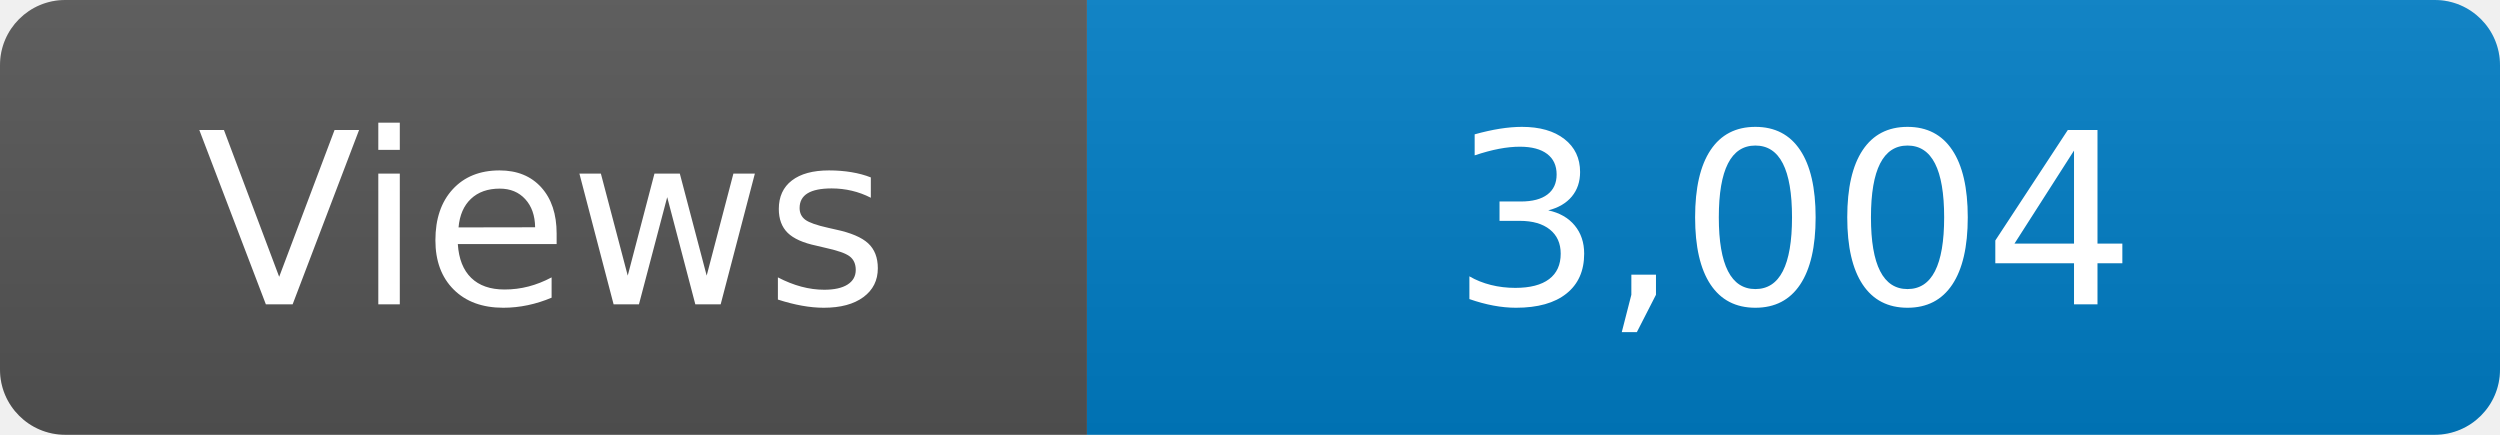
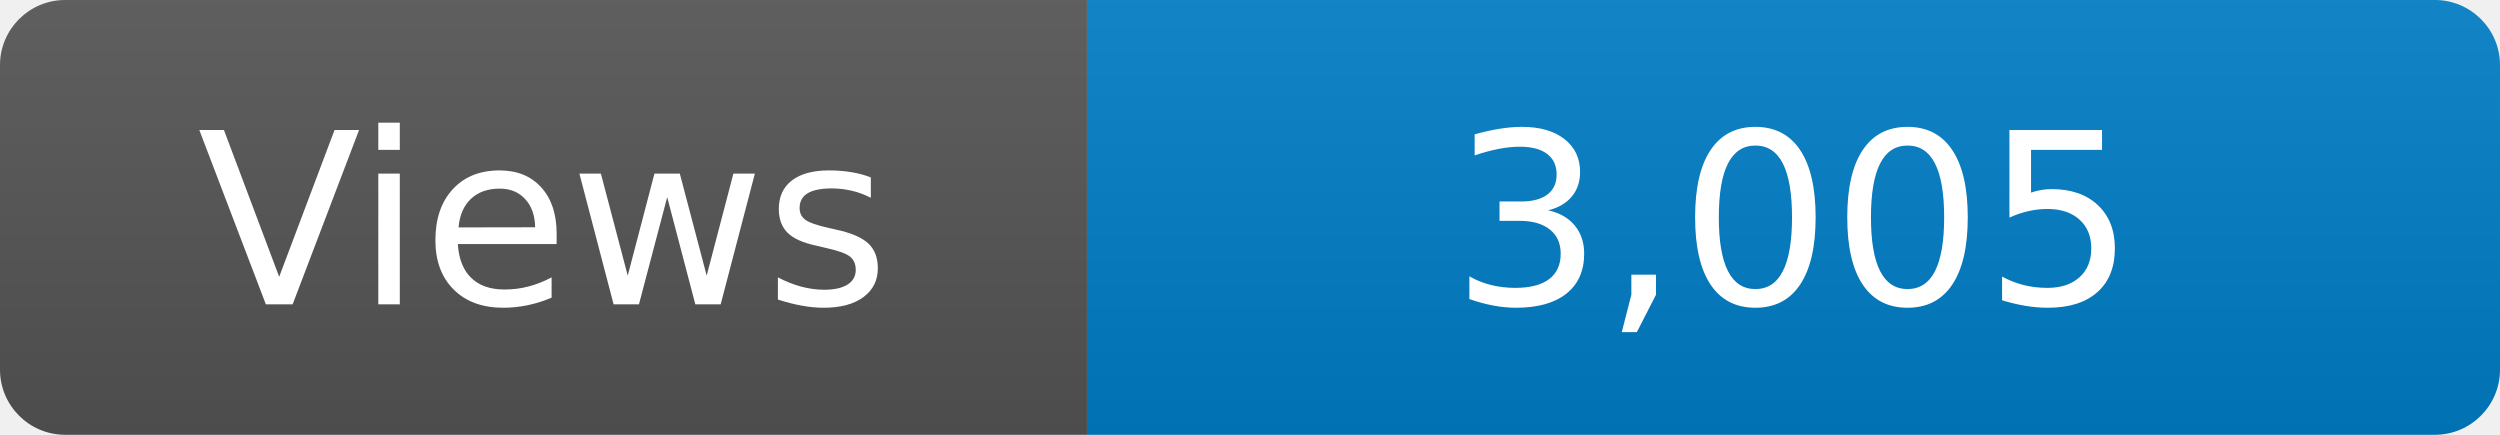
<svg xmlns="http://www.w3.org/2000/svg" width="115" height="20" role="img" aria-label="Maintained?: yes">
  <linearGradient id="s" x2="0" y2="100%">
    <stop offset="0" stop-color="#bbb" stop-opacity=".1" />
    <stop offset="1" stop-opacity=".1" />
  </linearGradient>
  <clipPath id="r">
    <rect width="115" height="20" rx="3" fill="#fff" />
  </clipPath>
  <g clip-path="url(#r)">
    <rect width="50" height="20" fill="#555" />
    <rect x="50" width="160" height="20" fill="#007ec6" />
    <rect width="115" height="20" fill="url(#s)" />
  </g>
  <g fill="#fff" text-anchor="middle" font-family="Verdana,Geneva,DejaVu Sans,sans-serif" font-size="110">
    <text x="250" y="140" transform="scale(.1)" fill="#fff">Views</text>
-     <text x="825" y="140" transform="scale(.1)" fill="#fff">3,004</text>
+     <text x="825" y="140" transform="scale(.1)" fill="#fff">3,005</text>
  </g>
</svg>
